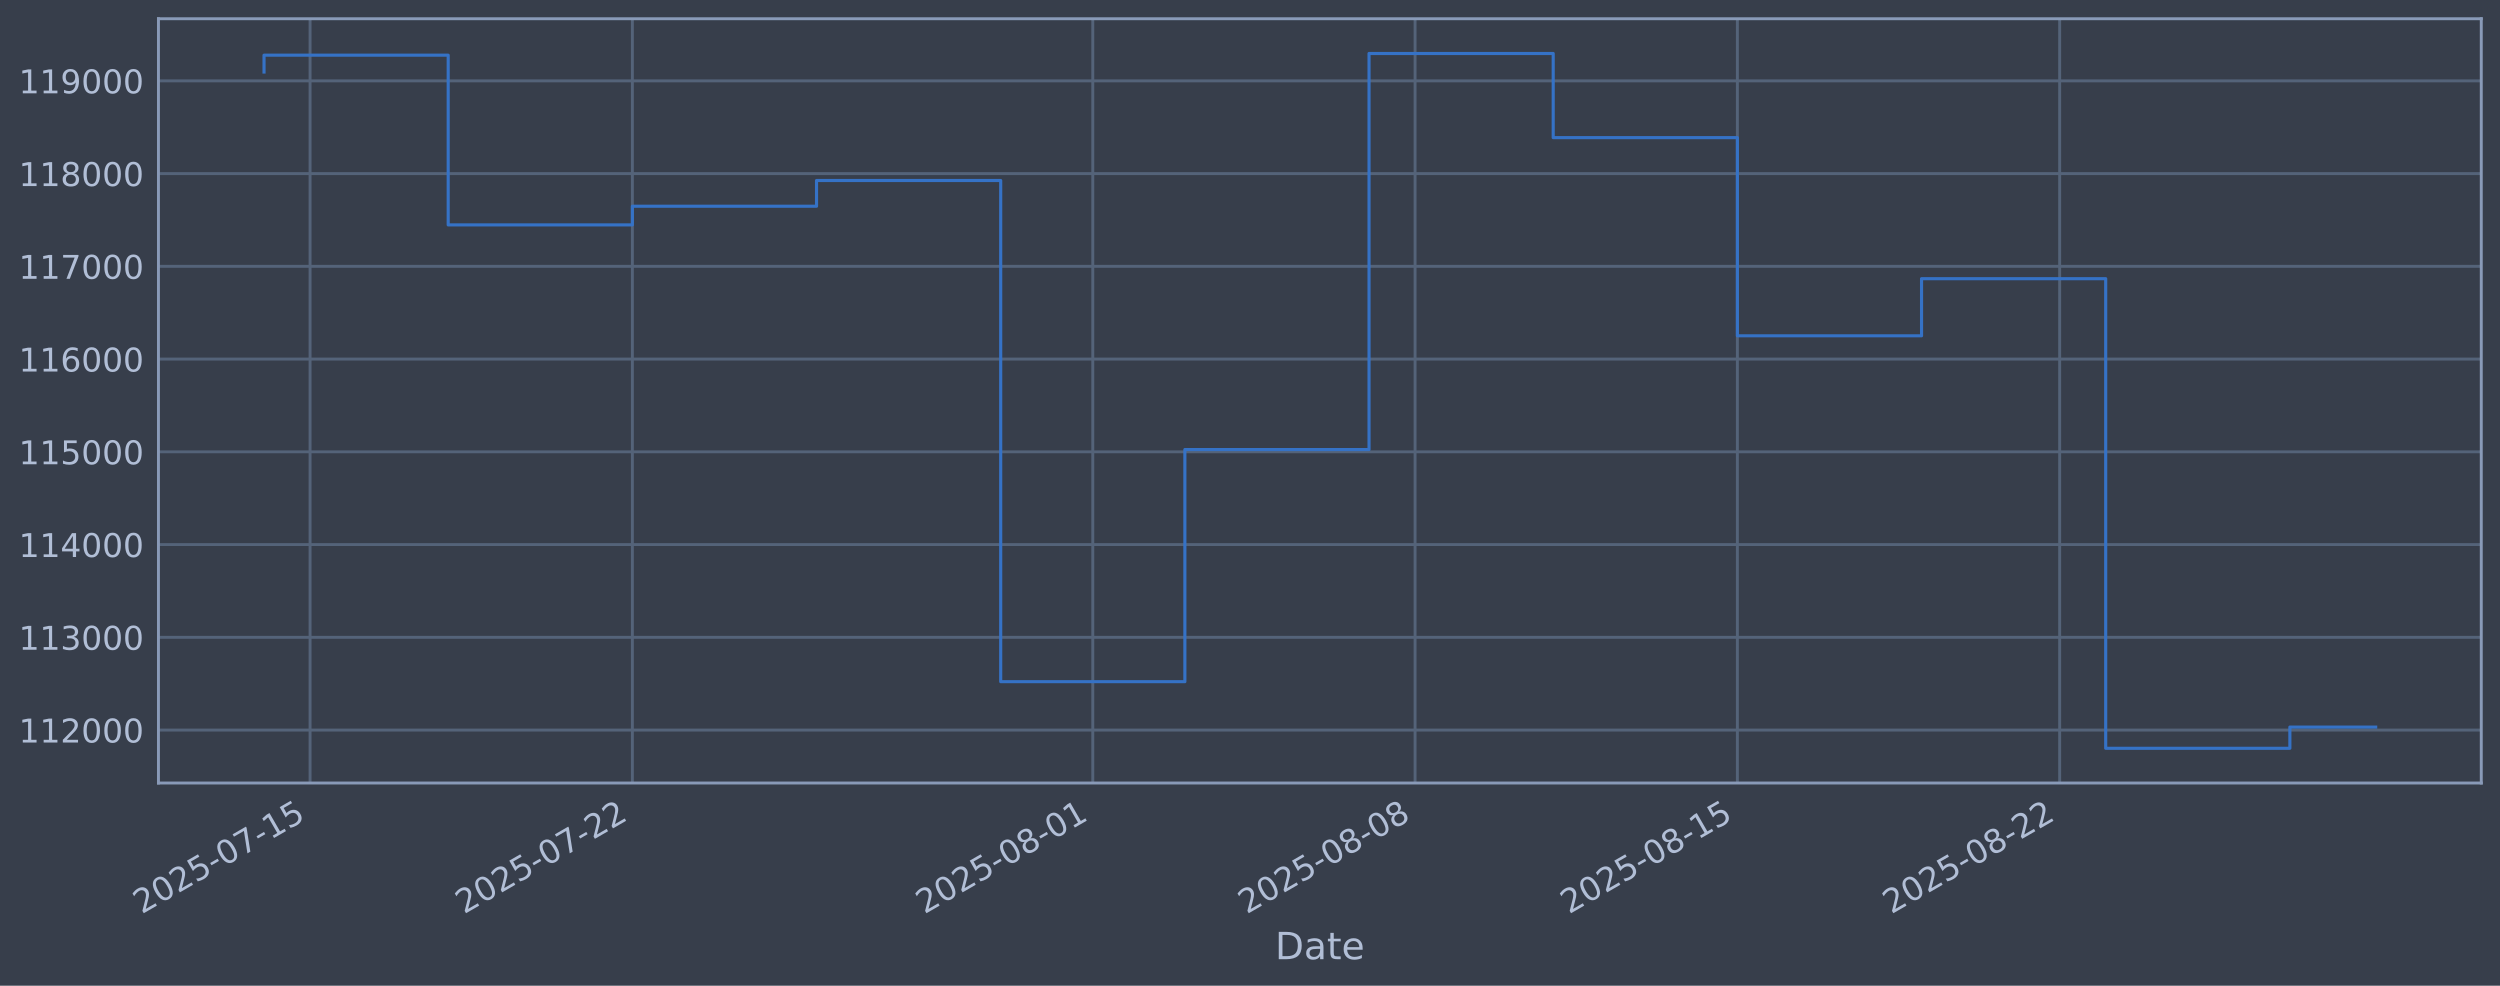
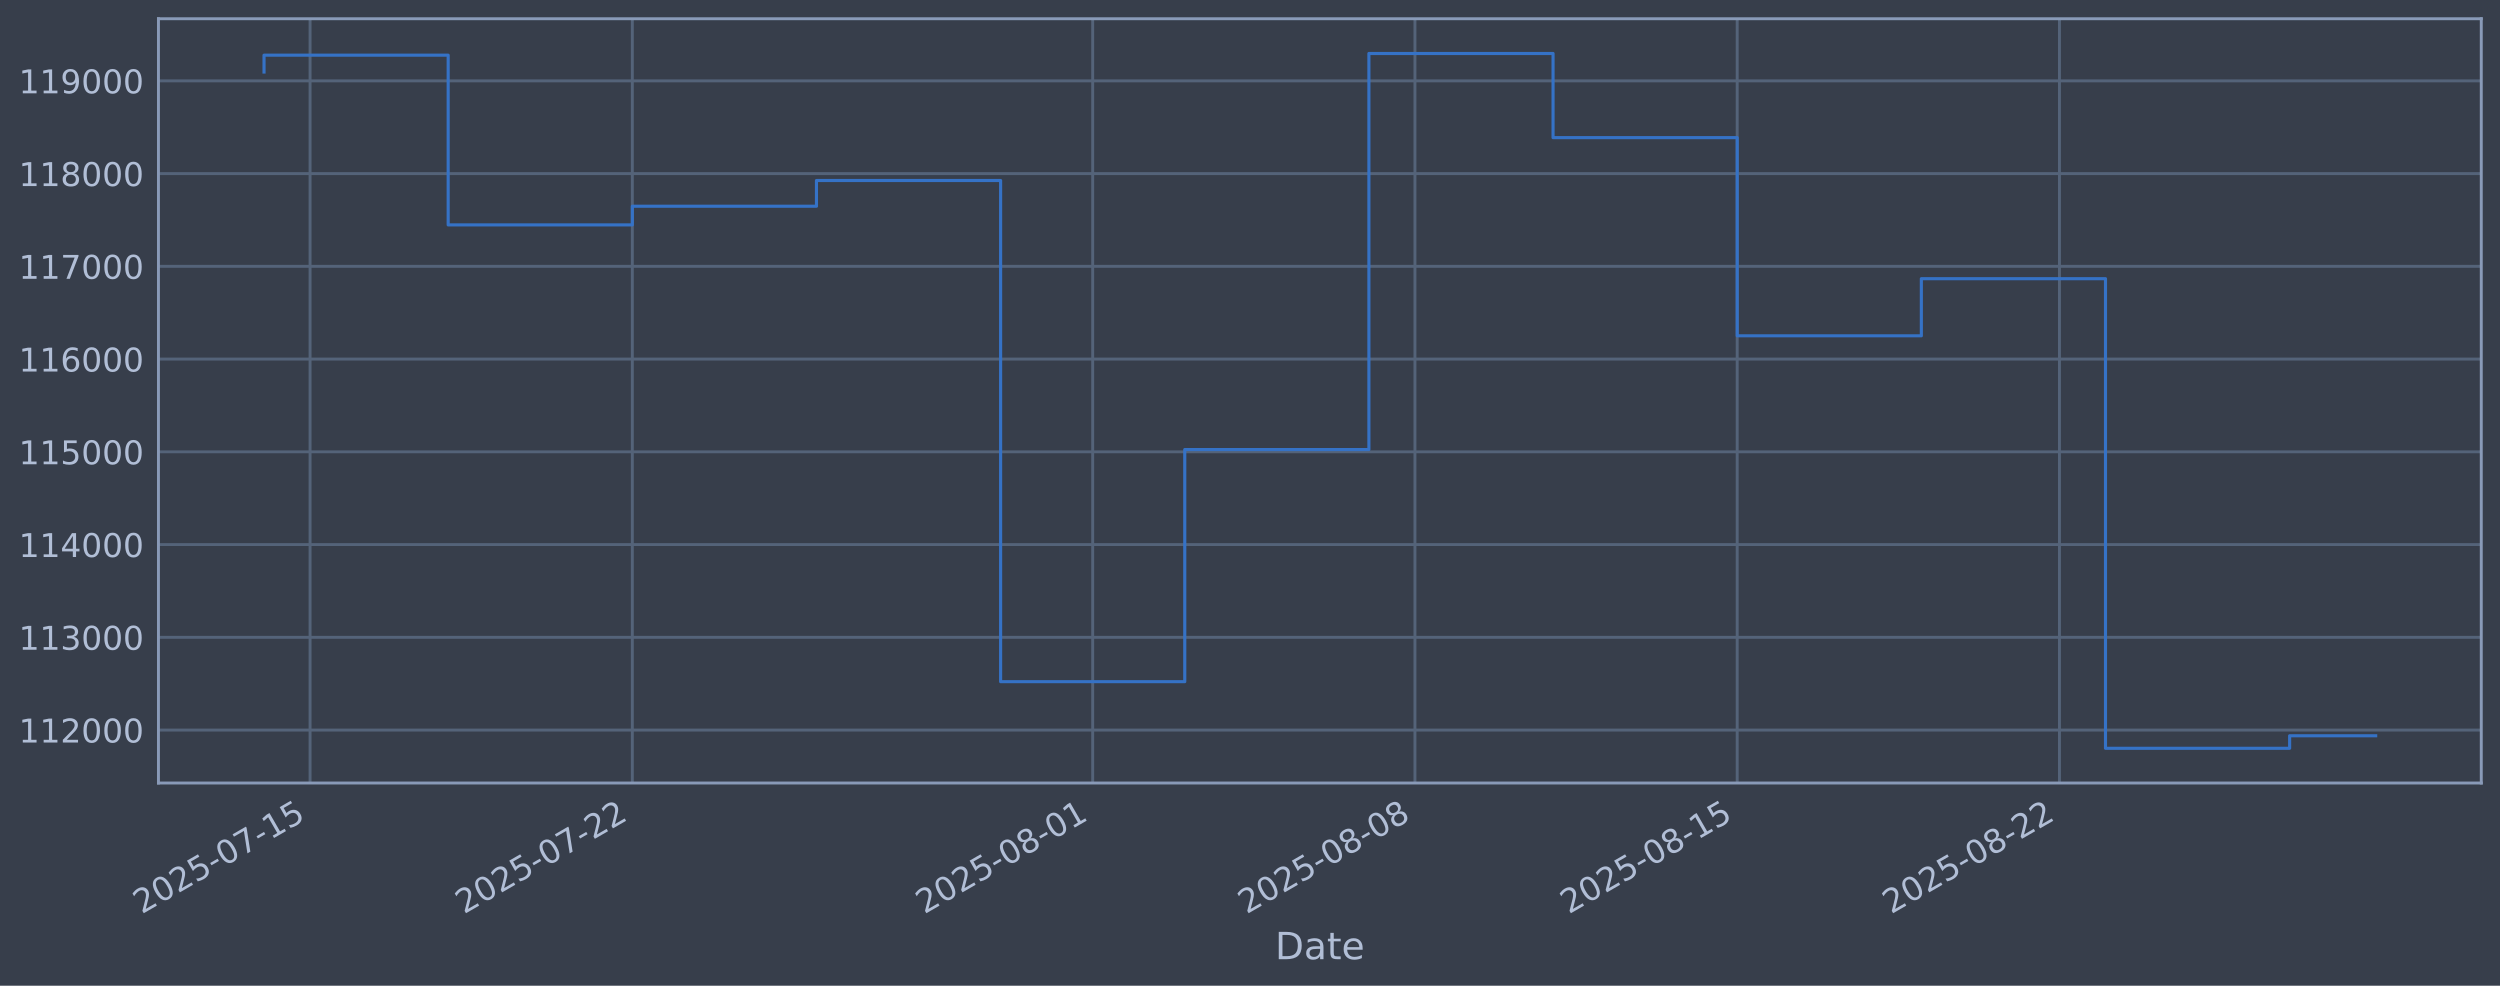
<svg xmlns="http://www.w3.org/2000/svg" xmlns:xlink="http://www.w3.org/1999/xlink" width="960.9pt" height="378.87pt" viewBox="0 0 960.9 378.87" version="1.1">
  <defs>
    <style type="text/css">*{stroke-linejoin: round; stroke-linecap: butt}</style>
  </defs>
  <g id="figure_1">
    <g id="patch_1">
      <path d="M 0 378.87  L 960.9 378.87  L 960.9 0  L 0 0  z " style="fill: #373e4b" />
    </g>
    <g id="axes_1">
      <g id="patch_2">
        <path d="M 60.901 300.96  L 953.701 300.96  L 953.701 7.2  L 60.901 7.2  z " style="fill: #373e4b" />
      </g>
      <g id="matplotlib.axis_1">
        <g id="xtick_1">
          <g id="line2d_1">
-             <path d="M 119.179 300.96  L 119.179 7.2  " clip-path="url(#p14d5ac0e0b)" style="fill: none; stroke: #546379; stroke-width: 1.12; stroke-linecap: square" />
+             <path d="M 119.177 300.96  L 119.177 7.2  " clip-path="url(#p5ae3547768)" style="fill: none; stroke: #546379; stroke-width: 1.12; stroke-linecap: square" />
          </g>
          <g id="line2d_2" />
          <g id="text_1">
-             <g style="fill: #b1bed6" transform="translate(54.45345 351.4642) rotate(-30) scale(0.126 -0.126)">
+             <g style="fill: #b1bed6" transform="translate(54.45139 351.4642) rotate(-30) scale(0.126 -0.126)">
              <defs>
                <path id="DejaVuSans-32" d="M 1228 531  L 3431 531  L 3431 0  L 469 0  L 469 531  Q 828 903 1448 1529  Q 2069 2156 2228 2338  Q 2531 2678 2651 2914  Q 2772 3150 2772 3378  Q 2772 3750 2511 3984  Q 2250 4219 1831 4219  Q 1534 4219 1204 4116  Q 875 4013 500 3803  L 500 4441  Q 881 4594 1212 4672  Q 1544 4750 1819 4750  Q 2544 4750 2975 4387  Q 3406 4025 3406 3419  Q 3406 3131 3298 2873  Q 3191 2616 2906 2266  Q 2828 2175 2409 1742  Q 1991 1309 1228 531  z " transform="scale(0.015625)" />
                <path id="DejaVuSans-30" d="M 2034 4250  Q 1547 4250 1301 3770  Q 1056 3291 1056 2328  Q 1056 1369 1301 889  Q 1547 409 2034 409  Q 2525 409 2770 889  Q 3016 1369 3016 2328  Q 3016 3291 2770 3770  Q 2525 4250 2034 4250  z M 2034 4750  Q 2819 4750 3233 4129  Q 3647 3509 3647 2328  Q 3647 1150 3233 529  Q 2819 -91 2034 -91  Q 1250 -91 836 529  Q 422 1150 422 2328  Q 422 3509 836 4129  Q 1250 4750 2034 4750  z " transform="scale(0.015625)" />
                <path id="DejaVuSans-35" d="M 691 4666  L 3169 4666  L 3169 4134  L 1269 4134  L 1269 2991  Q 1406 3038 1543 3061  Q 1681 3084 1819 3084  Q 2600 3084 3056 2656  Q 3513 2228 3513 1497  Q 3513 744 3044 326  Q 2575 -91 1722 -91  Q 1428 -91 1123 -41  Q 819 9 494 109  L 494 744  Q 775 591 1075 516  Q 1375 441 1709 441  Q 2250 441 2565 725  Q 2881 1009 2881 1497  Q 2881 1984 2565 2268  Q 2250 2553 1709 2553  Q 1456 2553 1204 2497  Q 953 2441 691 2322  L 691 4666  z " transform="scale(0.015625)" />
                <path id="DejaVuSans-2d" d="M 313 2009  L 1997 2009  L 1997 1497  L 313 1497  L 313 2009  z " transform="scale(0.015625)" />
                <path id="DejaVuSans-37" d="M 525 4666  L 3525 4666  L 3525 4397  L 1831 0  L 1172 0  L 2766 4134  L 525 4134  L 525 4666  z " transform="scale(0.015625)" />
                <path id="DejaVuSans-31" d="M 794 531  L 1825 531  L 1825 4091  L 703 3866  L 703 4441  L 1819 4666  L 2450 4666  L 2450 531  L 3481 531  L 3481 0  L 794 0  L 794 531  z " transform="scale(0.015625)" />
              </defs>
              <use xlink:href="#DejaVuSans-32" />
              <use xlink:href="#DejaVuSans-30" transform="translate(63.62305 0)" />
              <use xlink:href="#DejaVuSans-32" transform="translate(127.2461 0)" />
              <use xlink:href="#DejaVuSans-35" transform="translate(190.8691 0)" />
              <use xlink:href="#DejaVuSans-2d" transform="translate(254.4922 0)" />
              <use xlink:href="#DejaVuSans-30" transform="translate(290.5762 0)" />
              <use xlink:href="#DejaVuSans-37" transform="translate(354.1992 0)" />
              <use xlink:href="#DejaVuSans-2d" transform="translate(417.8223 0)" />
              <use xlink:href="#DejaVuSans-31" transform="translate(453.9062 0)" />
              <use xlink:href="#DejaVuSans-35" transform="translate(517.5293 0)" />
            </g>
          </g>
        </g>
        <g id="xtick_2">
          <g id="line2d_3">
-             <path d="M 243.055 300.96  L 243.055 7.2  " clip-path="url(#p14d5ac0e0b)" style="fill: none; stroke: #546379; stroke-width: 1.12; stroke-linecap: square" />
+             <path d="M 243.039 300.96  L 243.039 7.2  " clip-path="url(#p5ae3547768)" style="fill: none; stroke: #546379; stroke-width: 1.12; stroke-linecap: square" />
          </g>
          <g id="line2d_4" />
          <g id="text_2">
-             <g style="fill: #b1bed6" transform="translate(178.3299 351.4642) rotate(-30) scale(0.126 -0.126)">
+             <g style="fill: #b1bed6" transform="translate(178.3134 351.4642) rotate(-30) scale(0.126 -0.126)">
              <use xlink:href="#DejaVuSans-32" />
              <use xlink:href="#DejaVuSans-30" transform="translate(63.62305 0)" />
              <use xlink:href="#DejaVuSans-32" transform="translate(127.2461 0)" />
              <use xlink:href="#DejaVuSans-35" transform="translate(190.8691 0)" />
              <use xlink:href="#DejaVuSans-2d" transform="translate(254.4922 0)" />
              <use xlink:href="#DejaVuSans-30" transform="translate(290.5762 0)" />
              <use xlink:href="#DejaVuSans-37" transform="translate(354.1992 0)" />
              <use xlink:href="#DejaVuSans-2d" transform="translate(417.8223 0)" />
              <use xlink:href="#DejaVuSans-32" transform="translate(453.9062 0)" />
              <use xlink:href="#DejaVuSans-32" transform="translate(517.5293 0)" />
            </g>
          </g>
        </g>
        <g id="xtick_3">
          <g id="line2d_5">
-             <path d="M 420.022 300.96  L 420.022 7.2  " clip-path="url(#p14d5ac0e0b)" style="fill: none; stroke: #546379; stroke-width: 1.12; stroke-linecap: square" />
+             <path d="M 419.985 300.96  L 419.985 7.2  " clip-path="url(#p5ae3547768)" style="fill: none; stroke: #546379; stroke-width: 1.12; stroke-linecap: square" />
          </g>
          <g id="line2d_6" />
          <g id="text_3">
-             <g style="fill: #b1bed6" transform="translate(355.2964 351.4642) rotate(-30) scale(0.126 -0.126)">
+             <g style="fill: #b1bed6" transform="translate(355.2592 351.4642) rotate(-30) scale(0.126 -0.126)">
              <defs>
                <path id="DejaVuSans-38" d="M 2034 2216  Q 1584 2216 1326 1975  Q 1069 1734 1069 1313  Q 1069 891 1326 650  Q 1584 409 2034 409  Q 2484 409 2743 651  Q 3003 894 3003 1313  Q 3003 1734 2745 1975  Q 2488 2216 2034 2216  z M 1403 2484  Q 997 2584 770 2862  Q 544 3141 544 3541  Q 544 4100 942 4425  Q 1341 4750 2034 4750  Q 2731 4750 3128 4425  Q 3525 4100 3525 3541  Q 3525 3141 3298 2862  Q 3072 2584 2669 2484  Q 3125 2378 3379 2068  Q 3634 1759 3634 1313  Q 3634 634 3220 271  Q 2806 -91 2034 -91  Q 1263 -91 848 271  Q 434 634 434 1313  Q 434 1759 690 2068  Q 947 2378 1403 2484  z M 1172 3481  Q 1172 3119 1398 2916  Q 1625 2713 2034 2713  Q 2441 2713 2670 2916  Q 2900 3119 2900 3481  Q 2900 3844 2670 4047  Q 2441 4250 2034 4250  Q 1625 4250 1398 4047  Q 1172 3844 1172 3481  z " transform="scale(0.015625)" />
              </defs>
              <use xlink:href="#DejaVuSans-32" />
              <use xlink:href="#DejaVuSans-30" transform="translate(63.62305 0)" />
              <use xlink:href="#DejaVuSans-32" transform="translate(127.2461 0)" />
              <use xlink:href="#DejaVuSans-35" transform="translate(190.8691 0)" />
              <use xlink:href="#DejaVuSans-2d" transform="translate(254.4922 0)" />
              <use xlink:href="#DejaVuSans-30" transform="translate(290.5762 0)" />
              <use xlink:href="#DejaVuSans-38" transform="translate(354.1992 0)" />
              <use xlink:href="#DejaVuSans-2d" transform="translate(417.8223 0)" />
              <use xlink:href="#DejaVuSans-30" transform="translate(453.9062 0)" />
              <use xlink:href="#DejaVuSans-31" transform="translate(517.5293 0)" />
            </g>
          </g>
        </g>
        <g id="xtick_4">
          <g id="line2d_7">
-             <path d="M 543.898 300.96  L 543.898 7.2  " clip-path="url(#p14d5ac0e0b)" style="fill: none; stroke: #546379; stroke-width: 1.12; stroke-linecap: square" />
+             <path d="M 543.847 300.96  L 543.847 7.2  " clip-path="url(#p5ae3547768)" style="fill: none; stroke: #546379; stroke-width: 1.12; stroke-linecap: square" />
          </g>
          <g id="line2d_8" />
          <g id="text_4">
-             <g style="fill: #b1bed6" transform="translate(479.1729 351.4642) rotate(-30) scale(0.126 -0.126)">
+             <g style="fill: #b1bed6" transform="translate(479.1213 351.4642) rotate(-30) scale(0.126 -0.126)">
              <use xlink:href="#DejaVuSans-32" />
              <use xlink:href="#DejaVuSans-30" transform="translate(63.62305 0)" />
              <use xlink:href="#DejaVuSans-32" transform="translate(127.2461 0)" />
              <use xlink:href="#DejaVuSans-35" transform="translate(190.8691 0)" />
              <use xlink:href="#DejaVuSans-2d" transform="translate(254.4922 0)" />
              <use xlink:href="#DejaVuSans-30" transform="translate(290.5762 0)" />
              <use xlink:href="#DejaVuSans-38" transform="translate(354.1992 0)" />
              <use xlink:href="#DejaVuSans-2d" transform="translate(417.8223 0)" />
              <use xlink:href="#DejaVuSans-30" transform="translate(453.9062 0)" />
              <use xlink:href="#DejaVuSans-38" transform="translate(517.5293 0)" />
            </g>
          </g>
        </g>
        <g id="xtick_5">
          <g id="line2d_9">
-             <path d="M 667.775 300.96  L 667.775 7.2  " clip-path="url(#p14d5ac0e0b)" style="fill: none; stroke: #546379; stroke-width: 1.12; stroke-linecap: square" />
+             <path d="M 667.709 300.96  L 667.709 7.2  " clip-path="url(#p5ae3547768)" style="fill: none; stroke: #546379; stroke-width: 1.12; stroke-linecap: square" />
          </g>
          <g id="line2d_10" />
          <g id="text_5">
-             <g style="fill: #b1bed6" transform="translate(603.0494 351.4642) rotate(-30) scale(0.126 -0.126)">
+             <g style="fill: #b1bed6" transform="translate(602.9833 351.4642) rotate(-30) scale(0.126 -0.126)">
              <use xlink:href="#DejaVuSans-32" />
              <use xlink:href="#DejaVuSans-30" transform="translate(63.62305 0)" />
              <use xlink:href="#DejaVuSans-32" transform="translate(127.2461 0)" />
              <use xlink:href="#DejaVuSans-35" transform="translate(190.8691 0)" />
              <use xlink:href="#DejaVuSans-2d" transform="translate(254.4922 0)" />
              <use xlink:href="#DejaVuSans-30" transform="translate(290.5762 0)" />
              <use xlink:href="#DejaVuSans-38" transform="translate(354.1992 0)" />
              <use xlink:href="#DejaVuSans-2d" transform="translate(417.8223 0)" />
              <use xlink:href="#DejaVuSans-31" transform="translate(453.9062 0)" />
              <use xlink:href="#DejaVuSans-35" transform="translate(517.5293 0)" />
            </g>
          </g>
        </g>
        <g id="xtick_6">
          <g id="line2d_11">
-             <path d="M 791.651 300.96  L 791.651 7.2  " clip-path="url(#p14d5ac0e0b)" style="fill: none; stroke: #546379; stroke-width: 1.12; stroke-linecap: square" />
+             <path d="M 791.571 300.96  L 791.571 7.2  " clip-path="url(#p5ae3547768)" style="fill: none; stroke: #546379; stroke-width: 1.12; stroke-linecap: square" />
          </g>
          <g id="line2d_12" />
          <g id="text_6">
-             <g style="fill: #b1bed6" transform="translate(726.9259 351.4642) rotate(-30) scale(0.126 -0.126)">
+             <g style="fill: #b1bed6" transform="translate(726.8454 351.4642) rotate(-30) scale(0.126 -0.126)">
              <use xlink:href="#DejaVuSans-32" />
              <use xlink:href="#DejaVuSans-30" transform="translate(63.62305 0)" />
              <use xlink:href="#DejaVuSans-32" transform="translate(127.2461 0)" />
              <use xlink:href="#DejaVuSans-35" transform="translate(190.8691 0)" />
              <use xlink:href="#DejaVuSans-2d" transform="translate(254.4922 0)" />
              <use xlink:href="#DejaVuSans-30" transform="translate(290.5762 0)" />
              <use xlink:href="#DejaVuSans-38" transform="translate(354.1992 0)" />
              <use xlink:href="#DejaVuSans-2d" transform="translate(417.8223 0)" />
              <use xlink:href="#DejaVuSans-32" transform="translate(453.9062 0)" />
              <use xlink:href="#DejaVuSans-32" transform="translate(517.5293 0)" />
            </g>
          </g>
        </g>
        <g id="text_7">
          <g style="fill: #b1bed6" transform="translate(490.0914 368.6753) scale(0.144 -0.144)">
            <defs>
              <path id="DejaVuSans-44" d="M 1259 4147  L 1259 519  L 2022 519  Q 2988 519 3436 956  Q 3884 1394 3884 2338  Q 3884 3275 3436 3711  Q 2988 4147 2022 4147  L 1259 4147  z M 628 4666  L 1925 4666  Q 3281 4666 3915 4102  Q 4550 3538 4550 2338  Q 4550 1131 3912 565  Q 3275 0 1925 0  L 628 0  L 628 4666  z " transform="scale(0.015625)" />
              <path id="DejaVuSans-61" d="M 2194 1759  Q 1497 1759 1228 1600  Q 959 1441 959 1056  Q 959 750 1161 570  Q 1363 391 1709 391  Q 2188 391 2477 730  Q 2766 1069 2766 1631  L 2766 1759  L 2194 1759  z M 3341 1997  L 3341 0  L 2766 0  L 2766 531  Q 2569 213 2275 61  Q 1981 -91 1556 -91  Q 1019 -91 701 211  Q 384 513 384 1019  Q 384 1609 779 1909  Q 1175 2209 1959 2209  L 2766 2209  L 2766 2266  Q 2766 2663 2505 2880  Q 2244 3097 1772 3097  Q 1472 3097 1187 3025  Q 903 2953 641 2809  L 641 3341  Q 956 3463 1253 3523  Q 1550 3584 1831 3584  Q 2591 3584 2966 3190  Q 3341 2797 3341 1997  z " transform="scale(0.015625)" />
              <path id="DejaVuSans-74" d="M 1172 4494  L 1172 3500  L 2356 3500  L 2356 3053  L 1172 3053  L 1172 1153  Q 1172 725 1289 603  Q 1406 481 1766 481  L 2356 481  L 2356 0  L 1766 0  Q 1100 0 847 248  Q 594 497 594 1153  L 594 3053  L 172 3053  L 172 3500  L 594 3500  L 594 4494  L 1172 4494  z " transform="scale(0.015625)" />
              <path id="DejaVuSans-65" d="M 3597 1894  L 3597 1613  L 953 1613  Q 991 1019 1311 708  Q 1631 397 2203 397  Q 2534 397 2845 478  Q 3156 559 3463 722  L 3463 178  Q 3153 47 2828 -22  Q 2503 -91 2169 -91  Q 1331 -91 842 396  Q 353 884 353 1716  Q 353 2575 817 3079  Q 1281 3584 2069 3584  Q 2775 3584 3186 3129  Q 3597 2675 3597 1894  z M 3022 2063  Q 3016 2534 2758 2815  Q 2500 3097 2075 3097  Q 1594 3097 1305 2825  Q 1016 2553 972 2059  L 3022 2063  z " transform="scale(0.015625)" />
            </defs>
            <use xlink:href="#DejaVuSans-44" />
            <use xlink:href="#DejaVuSans-61" transform="translate(77.00195 0)" />
            <use xlink:href="#DejaVuSans-74" transform="translate(138.2812 0)" />
            <use xlink:href="#DejaVuSans-65" transform="translate(177.4902 0)" />
          </g>
        </g>
      </g>
      <g id="matplotlib.axis_2">
        <g id="ytick_1">
          <g id="line2d_13">
-             <path d="M 60.901 280.603  L 953.701 280.603  " clip-path="url(#p14d5ac0e0b)" style="fill: none; stroke: #546379; stroke-width: 1.12; stroke-linecap: square" />
+             <path d="M 60.901 280.603  L 953.701 280.603  " clip-path="url(#p5ae3547768)" style="fill: none; stroke: #546379; stroke-width: 1.12; stroke-linecap: square" />
          </g>
          <g id="line2d_14" />
          <g id="text_8">
            <g style="fill: #b1bed6" transform="translate(7.2 285.3896) scale(0.126 -0.126)">
              <use xlink:href="#DejaVuSans-31" />
              <use xlink:href="#DejaVuSans-31" transform="translate(63.62305 0)" />
              <use xlink:href="#DejaVuSans-32" transform="translate(127.2461 0)" />
              <use xlink:href="#DejaVuSans-30" transform="translate(190.8691 0)" />
              <use xlink:href="#DejaVuSans-30" transform="translate(254.4922 0)" />
              <use xlink:href="#DejaVuSans-30" transform="translate(318.1152 0)" />
            </g>
          </g>
        </g>
        <g id="ytick_2">
          <g id="line2d_15">
-             <path d="M 60.901 244.957  L 953.701 244.957  " clip-path="url(#p14d5ac0e0b)" style="fill: none; stroke: #546379; stroke-width: 1.12; stroke-linecap: square" />
+             <path d="M 60.901 244.957  L 953.701 244.957  " clip-path="url(#p5ae3547768)" style="fill: none; stroke: #546379; stroke-width: 1.12; stroke-linecap: square" />
          </g>
          <g id="line2d_16" />
          <g id="text_9">
            <g style="fill: #b1bed6" transform="translate(7.2 249.7439) scale(0.126 -0.126)">
              <defs>
                <path id="DejaVuSans-33" d="M 2597 2516  Q 3050 2419 3304 2112  Q 3559 1806 3559 1356  Q 3559 666 3084 287  Q 2609 -91 1734 -91  Q 1441 -91 1130 -33  Q 819 25 488 141  L 488 750  Q 750 597 1062 519  Q 1375 441 1716 441  Q 2309 441 2620 675  Q 2931 909 2931 1356  Q 2931 1769 2642 2001  Q 2353 2234 1838 2234  L 1294 2234  L 1294 2753  L 1863 2753  Q 2328 2753 2575 2939  Q 2822 3125 2822 3475  Q 2822 3834 2567 4026  Q 2313 4219 1838 4219  Q 1578 4219 1281 4162  Q 984 4106 628 3988  L 628 4550  Q 988 4650 1302 4700  Q 1616 4750 1894 4750  Q 2613 4750 3031 4423  Q 3450 4097 3450 3541  Q 3450 3153 3228 2886  Q 3006 2619 2597 2516  z " transform="scale(0.015625)" />
              </defs>
              <use xlink:href="#DejaVuSans-31" />
              <use xlink:href="#DejaVuSans-31" transform="translate(63.62305 0)" />
              <use xlink:href="#DejaVuSans-33" transform="translate(127.2461 0)" />
              <use xlink:href="#DejaVuSans-30" transform="translate(190.8691 0)" />
              <use xlink:href="#DejaVuSans-30" transform="translate(254.4922 0)" />
              <use xlink:href="#DejaVuSans-30" transform="translate(318.1152 0)" />
            </g>
          </g>
        </g>
        <g id="ytick_3">
          <g id="line2d_17">
-             <path d="M 60.901 209.311  L 953.701 209.311  " clip-path="url(#p14d5ac0e0b)" style="fill: none; stroke: #546379; stroke-width: 1.12; stroke-linecap: square" />
+             <path d="M 60.901 209.311  L 953.701 209.311  " clip-path="url(#p5ae3547768)" style="fill: none; stroke: #546379; stroke-width: 1.12; stroke-linecap: square" />
          </g>
          <g id="line2d_18" />
          <g id="text_10">
            <g style="fill: #b1bed6" transform="translate(7.2 214.0983) scale(0.126 -0.126)">
              <defs>
                <path id="DejaVuSans-34" d="M 2419 4116  L 825 1625  L 2419 1625  L 2419 4116  z M 2253 4666  L 3047 4666  L 3047 1625  L 3713 1625  L 3713 1100  L 3047 1100  L 3047 0  L 2419 0  L 2419 1100  L 313 1100  L 313 1709  L 2253 4666  z " transform="scale(0.015625)" />
              </defs>
              <use xlink:href="#DejaVuSans-31" />
              <use xlink:href="#DejaVuSans-31" transform="translate(63.62305 0)" />
              <use xlink:href="#DejaVuSans-34" transform="translate(127.2461 0)" />
              <use xlink:href="#DejaVuSans-30" transform="translate(190.8691 0)" />
              <use xlink:href="#DejaVuSans-30" transform="translate(254.4922 0)" />
              <use xlink:href="#DejaVuSans-30" transform="translate(318.1152 0)" />
            </g>
          </g>
        </g>
        <g id="ytick_4">
          <g id="line2d_19">
-             <path d="M 60.901 173.666  L 953.701 173.666  " clip-path="url(#p14d5ac0e0b)" style="fill: none; stroke: #546379; stroke-width: 1.12; stroke-linecap: square" />
+             <path d="M 60.901 173.666  L 953.701 173.666  " clip-path="url(#p5ae3547768)" style="fill: none; stroke: #546379; stroke-width: 1.12; stroke-linecap: square" />
          </g>
          <g id="line2d_20" />
          <g id="text_11">
            <g style="fill: #b1bed6" transform="translate(7.2 178.4527) scale(0.126 -0.126)">
              <use xlink:href="#DejaVuSans-31" />
              <use xlink:href="#DejaVuSans-31" transform="translate(63.62305 0)" />
              <use xlink:href="#DejaVuSans-35" transform="translate(127.2461 0)" />
              <use xlink:href="#DejaVuSans-30" transform="translate(190.8691 0)" />
              <use xlink:href="#DejaVuSans-30" transform="translate(254.4922 0)" />
              <use xlink:href="#DejaVuSans-30" transform="translate(318.1152 0)" />
            </g>
          </g>
        </g>
        <g id="ytick_5">
          <g id="line2d_21">
-             <path d="M 60.901 138.02  L 953.701 138.02  " clip-path="url(#p14d5ac0e0b)" style="fill: none; stroke: #546379; stroke-width: 1.12; stroke-linecap: square" />
+             <path d="M 60.901 138.02  L 953.701 138.02  " clip-path="url(#p5ae3547768)" style="fill: none; stroke: #546379; stroke-width: 1.12; stroke-linecap: square" />
          </g>
          <g id="line2d_22" />
          <g id="text_12">
            <g style="fill: #b1bed6" transform="translate(7.2 142.8071) scale(0.126 -0.126)">
              <defs>
                <path id="DejaVuSans-36" d="M 2113 2584  Q 1688 2584 1439 2293  Q 1191 2003 1191 1497  Q 1191 994 1439 701  Q 1688 409 2113 409  Q 2538 409 2786 701  Q 3034 994 3034 1497  Q 3034 2003 2786 2293  Q 2538 2584 2113 2584  z M 3366 4563  L 3366 3988  Q 3128 4100 2886 4159  Q 2644 4219 2406 4219  Q 1781 4219 1451 3797  Q 1122 3375 1075 2522  Q 1259 2794 1537 2939  Q 1816 3084 2150 3084  Q 2853 3084 3261 2657  Q 3669 2231 3669 1497  Q 3669 778 3244 343  Q 2819 -91 2113 -91  Q 1303 -91 875 529  Q 447 1150 447 2328  Q 447 3434 972 4092  Q 1497 4750 2381 4750  Q 2619 4750 2861 4703  Q 3103 4656 3366 4563  z " transform="scale(0.015625)" />
              </defs>
              <use xlink:href="#DejaVuSans-31" />
              <use xlink:href="#DejaVuSans-31" transform="translate(63.62305 0)" />
              <use xlink:href="#DejaVuSans-36" transform="translate(127.2461 0)" />
              <use xlink:href="#DejaVuSans-30" transform="translate(190.8691 0)" />
              <use xlink:href="#DejaVuSans-30" transform="translate(254.4922 0)" />
              <use xlink:href="#DejaVuSans-30" transform="translate(318.1152 0)" />
            </g>
          </g>
        </g>
        <g id="ytick_6">
          <g id="line2d_23">
-             <path d="M 60.901 102.374  L 953.701 102.374  " clip-path="url(#p14d5ac0e0b)" style="fill: none; stroke: #546379; stroke-width: 1.12; stroke-linecap: square" />
+             <path d="M 60.901 102.374  L 953.701 102.374  " clip-path="url(#p5ae3547768)" style="fill: none; stroke: #546379; stroke-width: 1.12; stroke-linecap: square" />
          </g>
          <g id="line2d_24" />
          <g id="text_13">
            <g style="fill: #b1bed6" transform="translate(7.2 107.1614) scale(0.126 -0.126)">
              <use xlink:href="#DejaVuSans-31" />
              <use xlink:href="#DejaVuSans-31" transform="translate(63.62305 0)" />
              <use xlink:href="#DejaVuSans-37" transform="translate(127.2461 0)" />
              <use xlink:href="#DejaVuSans-30" transform="translate(190.8691 0)" />
              <use xlink:href="#DejaVuSans-30" transform="translate(254.4922 0)" />
              <use xlink:href="#DejaVuSans-30" transform="translate(318.1152 0)" />
            </g>
          </g>
        </g>
        <g id="ytick_7">
          <g id="line2d_25">
-             <path d="M 60.901 66.729  L 953.701 66.729  " clip-path="url(#p14d5ac0e0b)" style="fill: none; stroke: #546379; stroke-width: 1.12; stroke-linecap: square" />
+             <path d="M 60.901 66.729  L 953.701 66.729  " clip-path="url(#p5ae3547768)" style="fill: none; stroke: #546379; stroke-width: 1.12; stroke-linecap: square" />
          </g>
          <g id="line2d_26" />
          <g id="text_14">
            <g style="fill: #b1bed6" transform="translate(7.2 71.5158) scale(0.126 -0.126)">
              <use xlink:href="#DejaVuSans-31" />
              <use xlink:href="#DejaVuSans-31" transform="translate(63.62305 0)" />
              <use xlink:href="#DejaVuSans-38" transform="translate(127.2461 0)" />
              <use xlink:href="#DejaVuSans-30" transform="translate(190.8691 0)" />
              <use xlink:href="#DejaVuSans-30" transform="translate(254.4922 0)" />
              <use xlink:href="#DejaVuSans-30" transform="translate(318.1152 0)" />
            </g>
          </g>
        </g>
        <g id="ytick_8">
          <g id="line2d_27">
-             <path d="M 60.901 31.083  L 953.701 31.083  " clip-path="url(#p14d5ac0e0b)" style="fill: none; stroke: #546379; stroke-width: 1.12; stroke-linecap: square" />
+             <path d="M 60.901 31.083  L 953.701 31.083  " clip-path="url(#p5ae3547768)" style="fill: none; stroke: #546379; stroke-width: 1.12; stroke-linecap: square" />
          </g>
          <g id="line2d_28" />
          <g id="text_15">
            <g style="fill: #b1bed6" transform="translate(7.2 35.87017) scale(0.126 -0.126)">
              <defs>
                <path id="DejaVuSans-39" d="M 703 97  L 703 672  Q 941 559 1184 500  Q 1428 441 1663 441  Q 2288 441 2617 861  Q 2947 1281 2994 2138  Q 2813 1869 2534 1725  Q 2256 1581 1919 1581  Q 1219 1581 811 2004  Q 403 2428 403 3163  Q 403 3881 828 4315  Q 1253 4750 1959 4750  Q 2769 4750 3195 4129  Q 3622 3509 3622 2328  Q 3622 1225 3098 567  Q 2575 -91 1691 -91  Q 1453 -91 1209 -44  Q 966 3 703 97  z M 1959 2075  Q 2384 2075 2632 2365  Q 2881 2656 2881 3163  Q 2881 3666 2632 3958  Q 2384 4250 1959 4250  Q 1534 4250 1286 3958  Q 1038 3666 1038 3163  Q 1038 2656 1286 2365  Q 1534 2075 1959 2075  z " transform="scale(0.015625)" />
              </defs>
              <use xlink:href="#DejaVuSans-31" />
              <use xlink:href="#DejaVuSans-31" transform="translate(63.62305 0)" />
              <use xlink:href="#DejaVuSans-39" transform="translate(127.2461 0)" />
              <use xlink:href="#DejaVuSans-30" transform="translate(190.8691 0)" />
              <use xlink:href="#DejaVuSans-30" transform="translate(254.4922 0)" />
              <use xlink:href="#DejaVuSans-30" transform="translate(318.1152 0)" />
            </g>
          </g>
        </g>
      </g>
      <g id="line2d_29">
-         <path d="M 101.482 27.683  L 101.482 21.215  L 172.269 21.215  L 172.269 86.448  L 243.055 86.448  L 243.055 79.264  L 313.842 79.264  L 313.842 69.383  L 384.629 69.383  L 384.629 262.006  L 455.415 262.006  L 455.415 172.794  L 526.202 172.794  L 526.202 20.553  L 596.988 20.553  L 596.988 52.902  L 667.775 52.902  L 667.775 129.069  L 738.561 129.069  L 738.561 107.117  L 809.348 107.117  L 809.348 287.607  L 880.135 287.607  L 880.135 279.464  L 913.119 279.464  " clip-path="url(#p14d5ac0e0b)" style="fill: none; stroke: #3572c6; stroke-width: 1.2; stroke-linecap: square" />
+         <path d="M 101.482 27.683  L 101.482 21.215  L 172.261 21.215  L 172.261 86.448  L 243.039 86.448  L 243.039 79.264  L 313.817 79.264  L 313.817 69.383  L 384.596 69.383  L 384.596 262.006  L 455.374 262.006  L 455.374 172.794  L 526.152 172.794  L 526.152 20.553  L 596.931 20.553  L 596.931 52.902  L 667.709 52.902  L 667.709 129.069  L 738.487 129.069  L 738.487 107.117  L 809.265 107.117  L 809.265 287.607  L 880.044 287.607  L 880.044 282.799  L 913.119 282.799  " clip-path="url(#p5ae3547768)" style="fill: none; stroke: #3572c6; stroke-width: 1.2; stroke-linecap: square" />
      </g>
      <g id="patch_3">
        <path d="M 60.901 300.96  L 60.901 7.2  " style="fill: none; stroke: #899ab8; stroke-width: 1.12; stroke-linejoin: miter; stroke-linecap: square" />
      </g>
      <g id="patch_4">
        <path d="M 953.701 300.96  L 953.701 7.2  " style="fill: none; stroke: #899ab8; stroke-width: 1.12; stroke-linejoin: miter; stroke-linecap: square" />
      </g>
      <g id="patch_5">
        <path d="M 60.901 300.96  L 953.701 300.96  " style="fill: none; stroke: #899ab8; stroke-width: 1.12; stroke-linejoin: miter; stroke-linecap: square" />
      </g>
      <g id="patch_6">
        <path d="M 60.901 7.2  L 953.701 7.2  " style="fill: none; stroke: #899ab8; stroke-width: 1.12; stroke-linejoin: miter; stroke-linecap: square" />
      </g>
    </g>
  </g>
  <defs>
-     <clipPath id="p14d5ac0e0b">
+     <clipPath id="p5ae3547768">
      <rect x="60.901" y="7.2" width="892.8" height="293.76" />
    </clipPath>
  </defs>
</svg>
